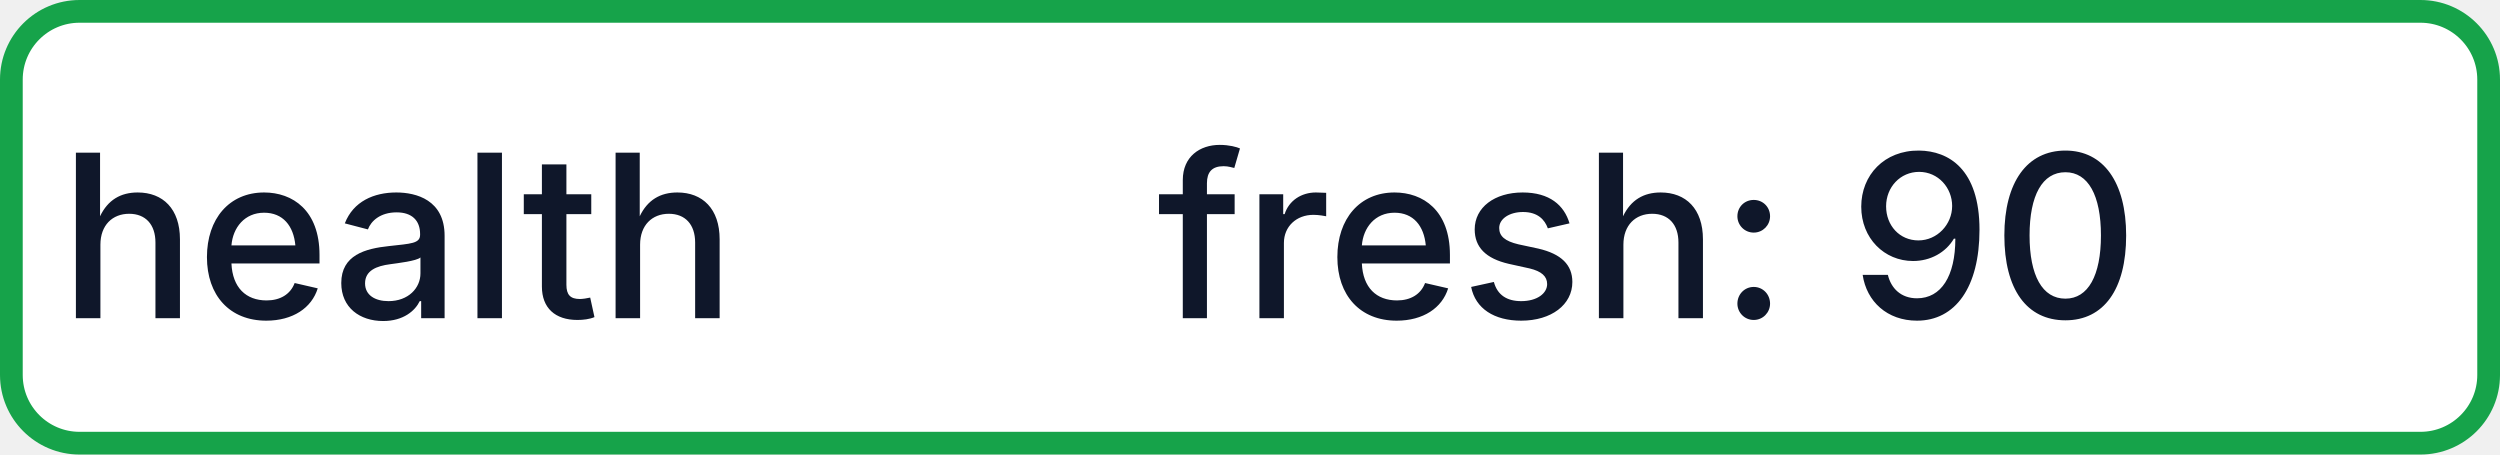
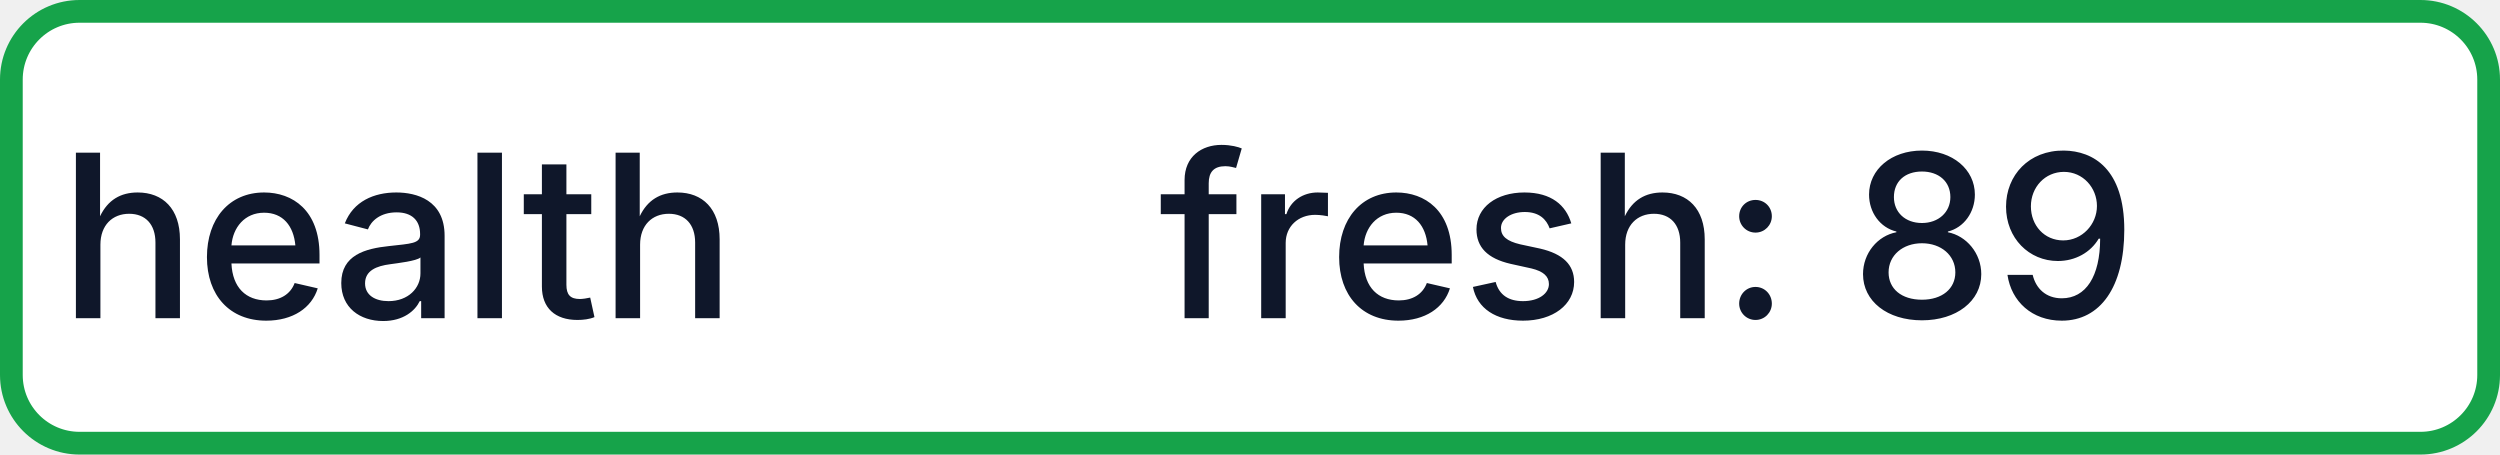
- <svg xmlns="http://www.w3.org/2000/svg" width="110" height="20" role="img" aria-label="health: fresh: 90">
+ <svg xmlns="http://www.w3.org/2000/svg" width="110" height="20" role="img" aria-label="health: fresh: 89">
  <rect x="0.5" y="0.5" width="109" height="19" rx="3" fill="#FFFFFF" stroke="#16A34A" stroke-width="1" />
  <g fill="#0F172A" text-anchor="middle" font-family="-apple-system,BlinkMacSystemFont,Segoe UI,sans-serif" font-size="10" font-weight="500">
    <text x="17.5" y="14">health</text>
-     <text x="72.5" y="14" textLength="68" lengthAdjust="spacingAndGlyphs">fresh: 90</text>
+     <text x="72.5" y="14" textLength="68" lengthAdjust="spacingAndGlyphs">fresh: 89</text>
  </g>
</svg>
